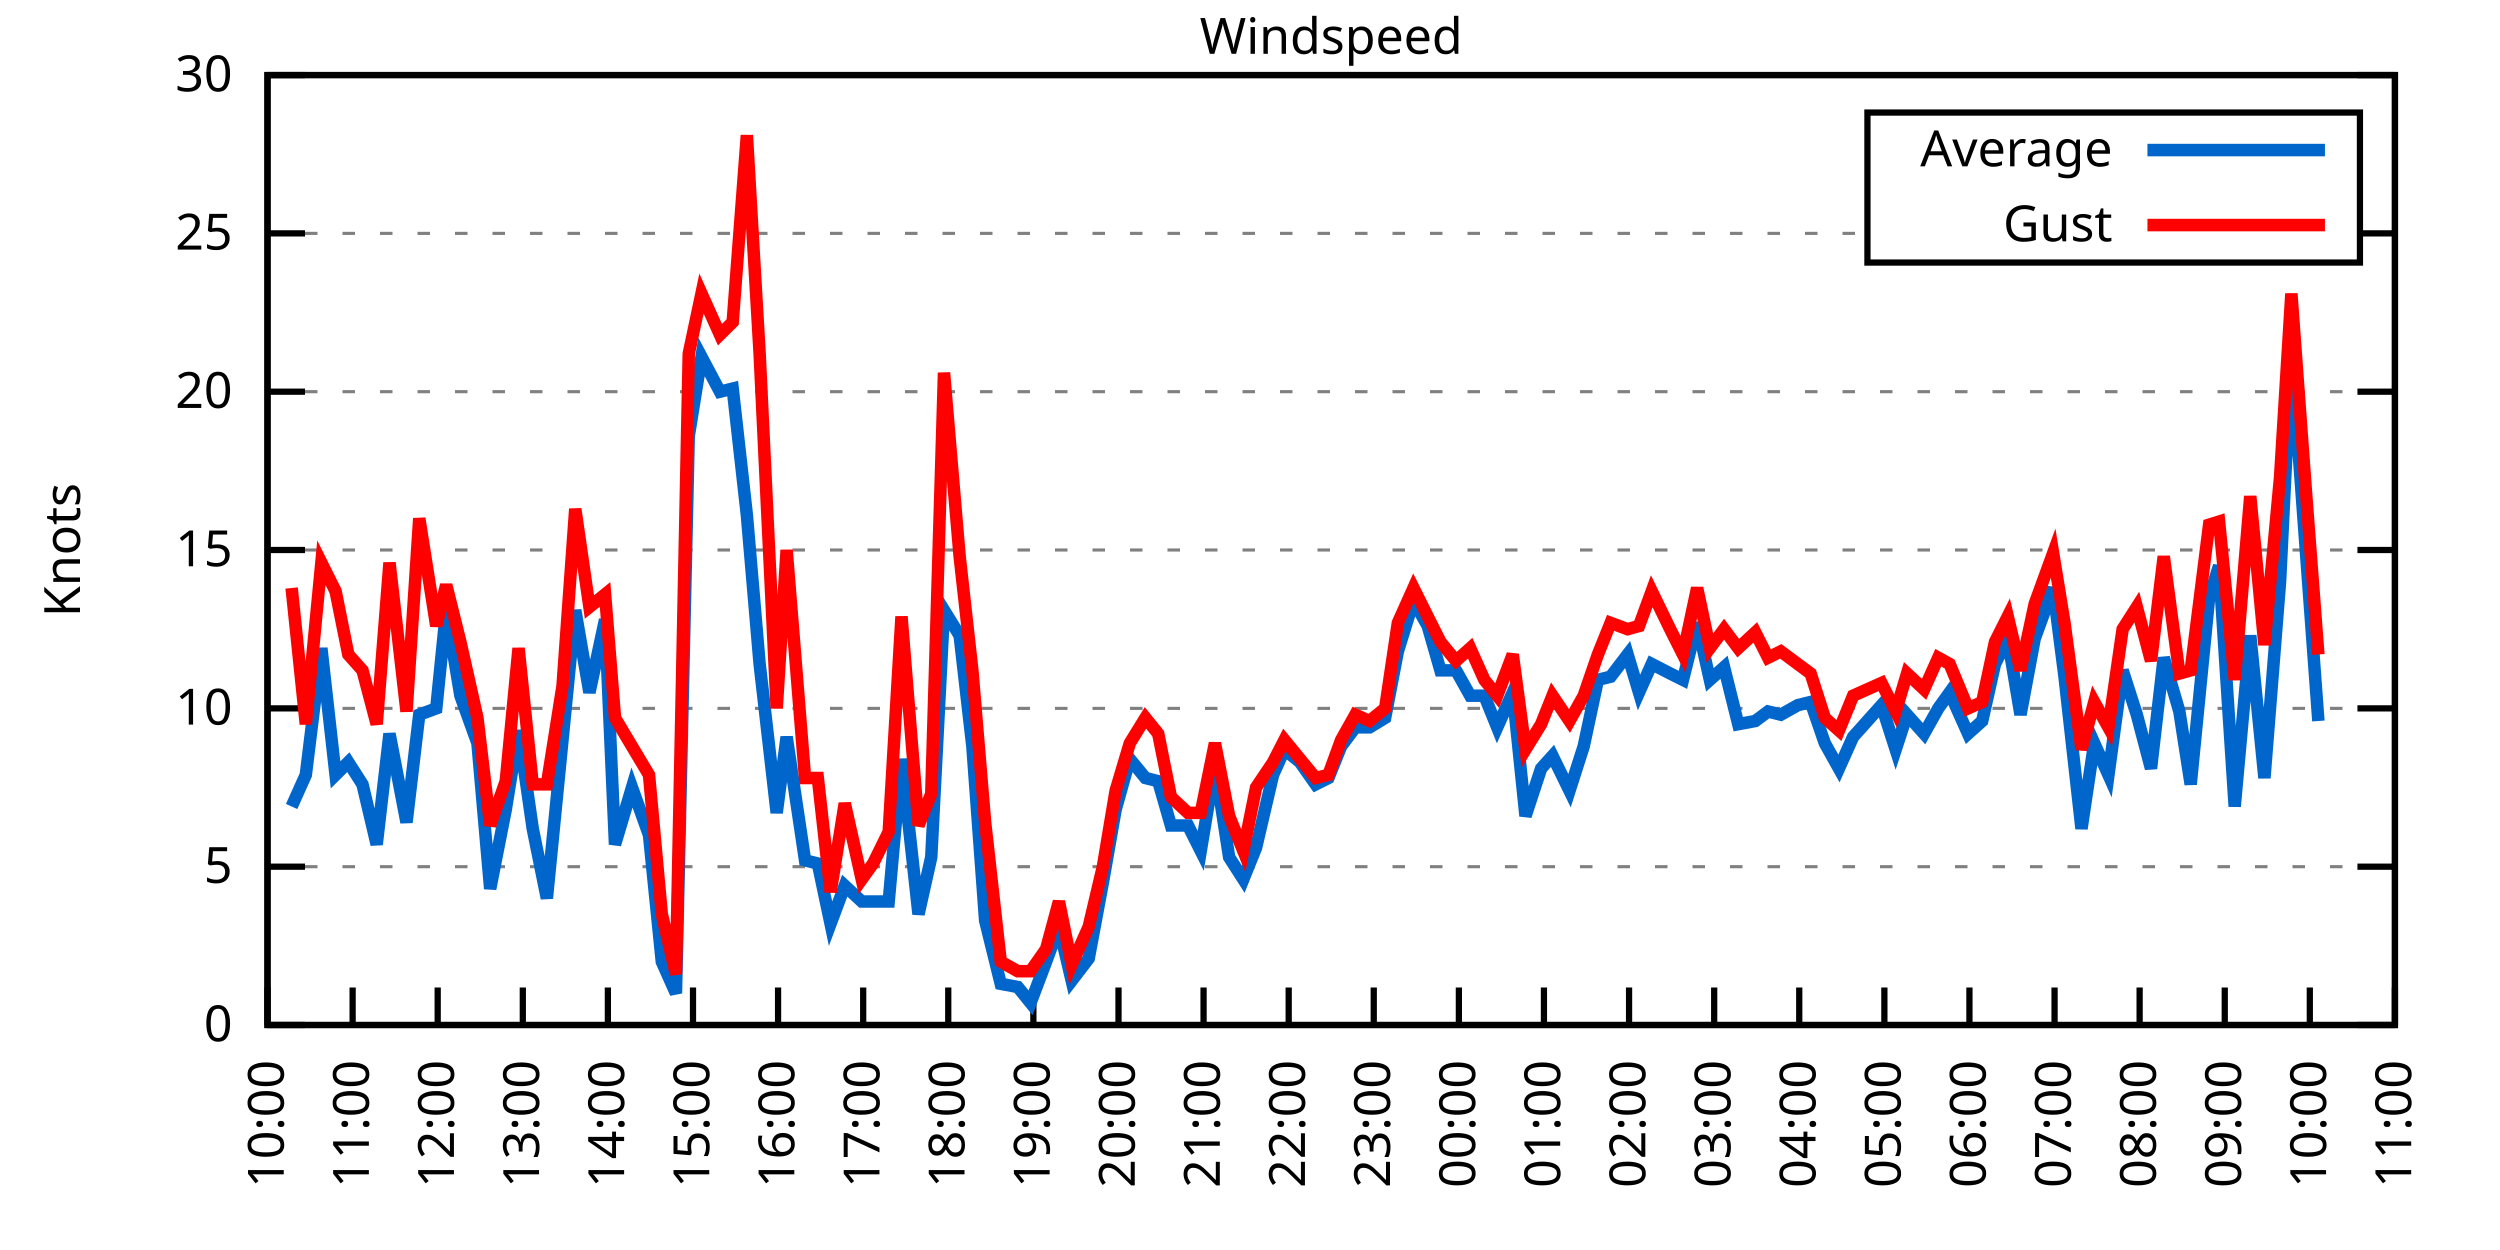
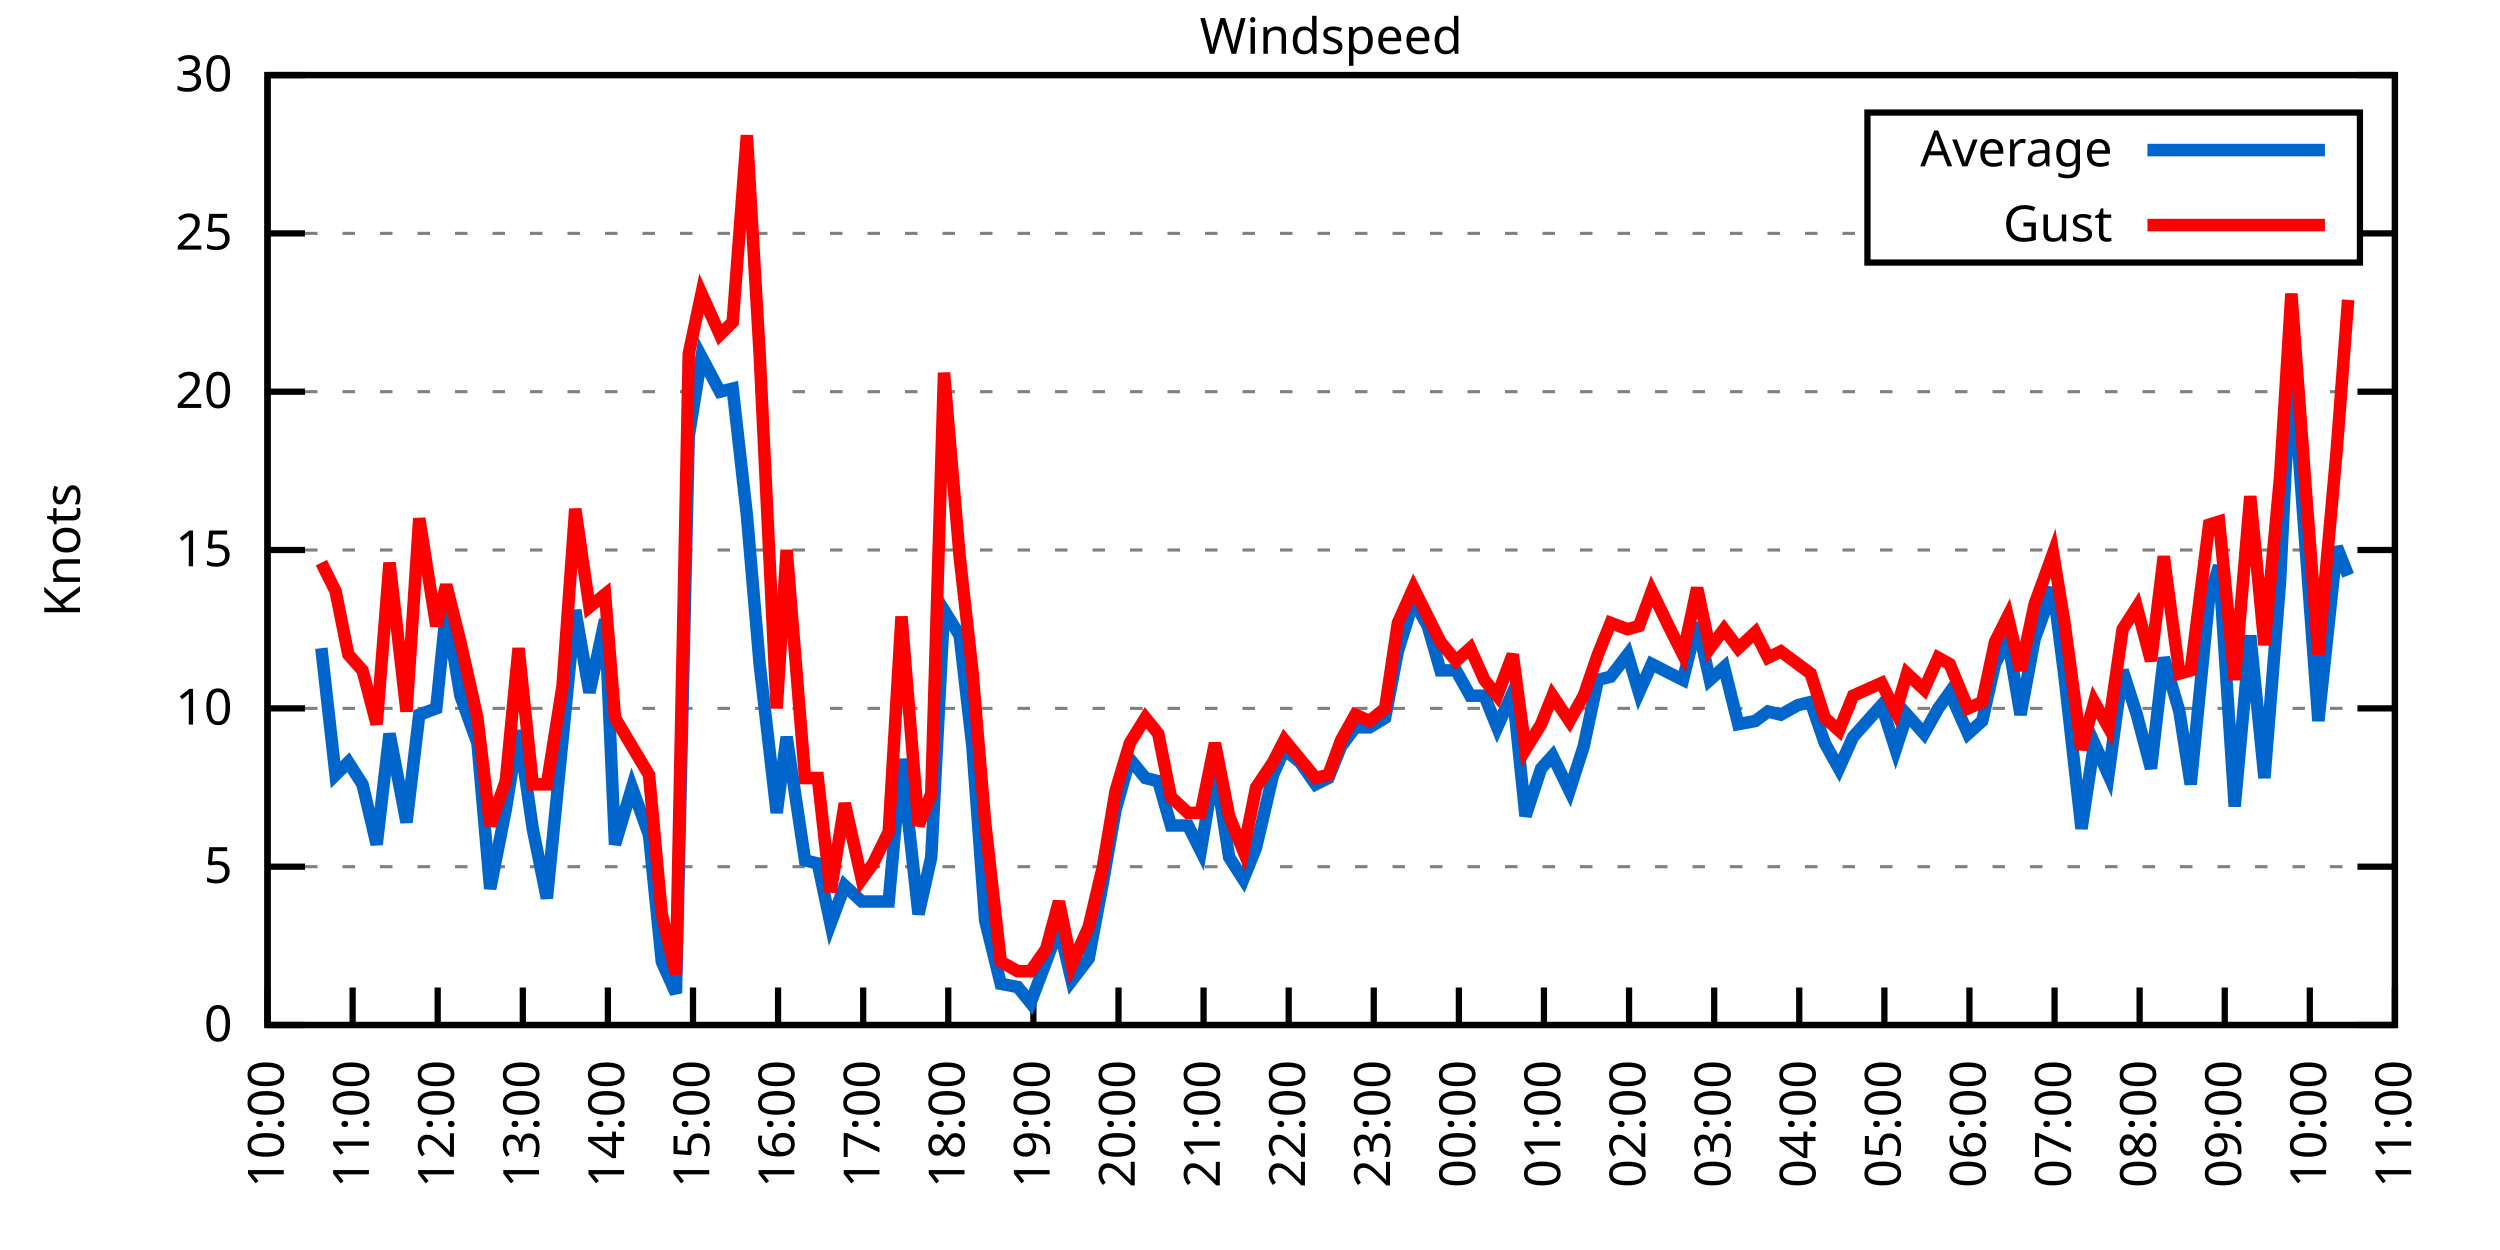
<svg xmlns="http://www.w3.org/2000/svg" xmlns:xlink="http://www.w3.org/1999/xlink" width="400" height="200" viewBox="0 0 400 200">
  <g id="gnuplot_canvas">
    <rect x="0" y="0" width="400" height="200" fill="none" />
    <defs>
      <circle id="gpDot" r="0.5" stroke-width="0.5" stroke="currentColor" />
      <path id="gpPt0" stroke-width="0.333" stroke="currentColor" d="M-1,0 h2 M0,-1 v2" />
      <path id="gpPt1" stroke-width="0.333" stroke="currentColor" d="M-1,-1 L1,1 M1,-1 L-1,1" />
      <path id="gpPt2" stroke-width="0.333" stroke="currentColor" d="M-1,0 L1,0 M0,-1 L0,1 M-1,-1 L1,1 M-1,1 L1,-1" />
      <rect id="gpPt3" stroke-width="0.333" stroke="currentColor" x="-1" y="-1" width="2" height="2" />
      <rect id="gpPt4" stroke-width="0.333" stroke="currentColor" fill="currentColor" x="-1" y="-1" width="2" height="2" />
      <circle id="gpPt5" stroke-width="0.333" stroke="currentColor" cx="0" cy="0" r="1" />
      <use xlink:href="#gpPt5" id="gpPt6" fill="currentColor" stroke="none" />
      <path id="gpPt7" stroke-width="0.333" stroke="currentColor" d="M0,-1.33 L-1.33,0.67 L1.33,0.67 z" />
      <use xlink:href="#gpPt7" id="gpPt8" fill="currentColor" stroke="none" />
      <use xlink:href="#gpPt7" id="gpPt9" stroke="currentColor" transform="rotate(180)" />
      <use xlink:href="#gpPt9" id="gpPt10" fill="currentColor" stroke="none" />
      <use xlink:href="#gpPt3" id="gpPt11" stroke="currentColor" transform="rotate(45)" />
      <use xlink:href="#gpPt11" id="gpPt12" fill="currentColor" stroke="none" />
      <path id="gpPt13" stroke-width="0.333" stroke="currentColor" d="M0,1.330 L1.265,0.411 L0.782,-1.067 L-0.782,-1.076 L-1.265,0.411 z" />
      <use xlink:href="#gpPt13" id="gpPt14" fill="currentColor" stroke="none" />
      <filter id="textbox" filterUnits="objectBoundingBox" x="0" y="0" height="1" width="1">
        <feFlood flood-color="white" flood-opacity="1" result="bgnd" />
        <feComposite in="SourceGraphic" in2="bgnd" operator="atop" />
      </filter>
      <filter id="greybox" filterUnits="objectBoundingBox" x="0" y="0" height="1" width="1">
        <feFlood flood-color="lightgrey" flood-opacity="1" result="grey" />
        <feComposite in="SourceGraphic" in2="grey" operator="atop" />
      </filter>
    </defs>
    <g fill="none" color="white" stroke="currentColor" stroke-width="1.00" stroke-linecap="butt" stroke-linejoin="miter">
</g>
    <g fill="none" color="black" stroke="currentColor" stroke-width="1.00" stroke-linecap="butt" stroke-linejoin="miter">
      <g stroke="none" shape-rendering="crispEdges">
        <polygon fill="rgb(255, 255, 255)" points="42.80,164.00 383.18,164.00 383.18,12.02 42.80,12.02 " />
      </g>
    </g>
    <g fill="none" color="black" stroke="currentColor" stroke-width="1.00" stroke-linecap="butt" stroke-linejoin="miter">
</g>
    <g fill="none" color="black" stroke="black" stroke-width="0.50" stroke-linecap="butt" stroke-linejoin="miter">
</g>
    <g fill="none" color="gray" stroke="currentColor" stroke-width="0.50" stroke-linecap="butt" stroke-linejoin="miter">
      <path stroke="gray" stroke-dasharray="2,4" class="gridline" d="M42.80,164.00 L383.19,164.00  " />
    </g>
    <g fill="none" color="gray" stroke="gray" stroke-width="1.00" stroke-linecap="butt" stroke-linejoin="miter">
</g>
    <g fill="none" color="black" stroke="currentColor" stroke-width="1.00" stroke-linecap="butt" stroke-linejoin="miter">
      <path stroke="black" d="M42.80,164.00 L48.80,164.00 M383.19,164.00 L377.19,164.00  " />
      <g transform="translate(37.20,166.60)" stroke="none" fill="black" font-family="Sans" font-size="8.00" text-anchor="end">
        <text>
          <tspan font-family="Sans"> 0</tspan>
        </text>
      </g>
    </g>
    <g fill="none" color="black" stroke="currentColor" stroke-width="1.00" stroke-linecap="butt" stroke-linejoin="miter">
</g>
    <g fill="none" color="black" stroke="black" stroke-width="0.50" stroke-linecap="butt" stroke-linejoin="miter">
</g>
    <g fill="none" color="gray" stroke="currentColor" stroke-width="0.50" stroke-linecap="butt" stroke-linejoin="miter">
      <path stroke="gray" stroke-dasharray="2,4" class="gridline" d="M42.80,138.67 L383.19,138.67  " />
    </g>
    <g fill="none" color="gray" stroke="gray" stroke-width="1.00" stroke-linecap="butt" stroke-linejoin="miter">
</g>
    <g fill="none" color="black" stroke="currentColor" stroke-width="1.00" stroke-linecap="butt" stroke-linejoin="miter">
      <path stroke="black" d="M42.80,138.67 L48.80,138.67 M383.19,138.67 L377.19,138.67  " />
      <g transform="translate(37.20,141.27)" stroke="none" fill="black" font-family="Sans" font-size="8.00" text-anchor="end">
        <text>
          <tspan font-family="Sans"> 5</tspan>
        </text>
      </g>
    </g>
    <g fill="none" color="black" stroke="currentColor" stroke-width="1.00" stroke-linecap="butt" stroke-linejoin="miter">
</g>
    <g fill="none" color="black" stroke="black" stroke-width="0.50" stroke-linecap="butt" stroke-linejoin="miter">
</g>
    <g fill="none" color="gray" stroke="currentColor" stroke-width="0.50" stroke-linecap="butt" stroke-linejoin="miter">
      <path stroke="gray" stroke-dasharray="2,4" class="gridline" d="M42.80,113.34 L383.19,113.34  " />
    </g>
    <g fill="none" color="gray" stroke="gray" stroke-width="1.00" stroke-linecap="butt" stroke-linejoin="miter">
</g>
    <g fill="none" color="black" stroke="currentColor" stroke-width="1.00" stroke-linecap="butt" stroke-linejoin="miter">
      <path stroke="black" d="M42.80,113.34 L48.80,113.34 M383.19,113.34 L377.19,113.34  " />
      <g transform="translate(37.20,115.94)" stroke="none" fill="black" font-family="Sans" font-size="8.00" text-anchor="end">
        <text>
          <tspan font-family="Sans"> 10</tspan>
        </text>
      </g>
    </g>
    <g fill="none" color="black" stroke="currentColor" stroke-width="1.00" stroke-linecap="butt" stroke-linejoin="miter">
</g>
    <g fill="none" color="black" stroke="black" stroke-width="0.50" stroke-linecap="butt" stroke-linejoin="miter">
</g>
    <g fill="none" color="gray" stroke="currentColor" stroke-width="0.50" stroke-linecap="butt" stroke-linejoin="miter">
      <path stroke="gray" stroke-dasharray="2,4" class="gridline" d="M42.80,88.00 L383.19,88.00  " />
    </g>
    <g fill="none" color="gray" stroke="gray" stroke-width="1.00" stroke-linecap="butt" stroke-linejoin="miter">
</g>
    <g fill="none" color="black" stroke="currentColor" stroke-width="1.00" stroke-linecap="butt" stroke-linejoin="miter">
      <path stroke="black" d="M42.80,88.00 L48.80,88.00 M383.19,88.00 L377.19,88.00  " />
      <g transform="translate(37.20,90.60)" stroke="none" fill="black" font-family="Sans" font-size="8.00" text-anchor="end">
        <text>
          <tspan font-family="Sans"> 15</tspan>
        </text>
      </g>
    </g>
    <g fill="none" color="black" stroke="currentColor" stroke-width="1.00" stroke-linecap="butt" stroke-linejoin="miter">
</g>
    <g fill="none" color="black" stroke="black" stroke-width="0.50" stroke-linecap="butt" stroke-linejoin="miter">
</g>
    <g fill="none" color="gray" stroke="currentColor" stroke-width="0.50" stroke-linecap="butt" stroke-linejoin="miter">
      <path stroke="gray" stroke-dasharray="2,4" class="gridline" d="M42.80,62.67 L383.19,62.67  " />
    </g>
    <g fill="none" color="gray" stroke="gray" stroke-width="1.00" stroke-linecap="butt" stroke-linejoin="miter">
</g>
    <g fill="none" color="black" stroke="currentColor" stroke-width="1.00" stroke-linecap="butt" stroke-linejoin="miter">
      <path stroke="black" d="M42.80,62.67 L48.80,62.67 M383.19,62.67 L377.19,62.67  " />
      <g transform="translate(37.20,65.27)" stroke="none" fill="black" font-family="Sans" font-size="8.00" text-anchor="end">
        <text>
          <tspan font-family="Sans"> 20</tspan>
        </text>
      </g>
    </g>
    <g fill="none" color="black" stroke="currentColor" stroke-width="1.00" stroke-linecap="butt" stroke-linejoin="miter">
</g>
    <g fill="none" color="black" stroke="black" stroke-width="0.50" stroke-linecap="butt" stroke-linejoin="miter">
</g>
    <g fill="none" color="gray" stroke="currentColor" stroke-width="0.50" stroke-linecap="butt" stroke-linejoin="miter">
      <path stroke="gray" stroke-dasharray="2,4" class="gridline" d="M42.80,37.34 L298.79,37.34 M377.59,37.34 L383.19,37.34  " />
    </g>
    <g fill="none" color="gray" stroke="gray" stroke-width="1.00" stroke-linecap="butt" stroke-linejoin="miter">
</g>
    <g fill="none" color="black" stroke="currentColor" stroke-width="1.00" stroke-linecap="butt" stroke-linejoin="miter">
      <path stroke="black" d="M42.80,37.34 L48.80,37.34 M383.19,37.34 L377.19,37.34  " />
      <g transform="translate(37.20,39.94)" stroke="none" fill="black" font-family="Sans" font-size="8.00" text-anchor="end">
        <text>
          <tspan font-family="Sans"> 25</tspan>
        </text>
      </g>
    </g>
    <g fill="none" color="black" stroke="currentColor" stroke-width="1.00" stroke-linecap="butt" stroke-linejoin="miter">
</g>
    <g fill="none" color="black" stroke="black" stroke-width="0.50" stroke-linecap="butt" stroke-linejoin="miter">
</g>
    <g fill="none" color="gray" stroke="currentColor" stroke-width="0.50" stroke-linecap="butt" stroke-linejoin="miter">
      <path stroke="gray" stroke-dasharray="2,4" class="gridline" d="M42.80,12.01 L383.19,12.01  " />
    </g>
    <g fill="none" color="gray" stroke="gray" stroke-width="1.00" stroke-linecap="butt" stroke-linejoin="miter">
</g>
    <g fill="none" color="black" stroke="currentColor" stroke-width="1.00" stroke-linecap="butt" stroke-linejoin="miter">
      <path stroke="black" d="M42.80,12.01 L48.80,12.01 M383.19,12.01 L377.19,12.01  " />
      <g transform="translate(37.20,14.61)" stroke="none" fill="black" font-family="Sans" font-size="8.00" text-anchor="end">
        <text>
          <tspan font-family="Sans"> 30</tspan>
        </text>
      </g>
    </g>
    <g fill="none" color="black" stroke="currentColor" stroke-width="1.00" stroke-linecap="butt" stroke-linejoin="miter">
      <path stroke="black" d="M42.80,164.00 L42.80,158.00  " />
      <g transform="translate(45.40,169.60) rotate(270.00)" stroke="none" fill="black" font-family="Sans" font-size="8.00" text-anchor="end">
        <text>
          <tspan font-family="Sans">10:00</tspan>
        </text>
      </g>
    </g>
    <g fill="none" color="black" stroke="currentColor" stroke-width="1.00" stroke-linecap="butt" stroke-linejoin="miter">
      <path stroke="black" d="M56.42,164.00 L56.42,158.00  " />
      <g transform="translate(59.02,169.60) rotate(270.00)" stroke="none" fill="black" font-family="Sans" font-size="8.00" text-anchor="end">
        <text>
          <tspan font-family="Sans">11:00</tspan>
        </text>
      </g>
    </g>
    <g fill="none" color="black" stroke="currentColor" stroke-width="1.00" stroke-linecap="butt" stroke-linejoin="miter">
      <path stroke="black" d="M70.03,164.00 L70.03,158.00  " />
      <g transform="translate(72.63,169.60) rotate(270.00)" stroke="none" fill="black" font-family="Sans" font-size="8.00" text-anchor="end">
        <text>
          <tspan font-family="Sans">12:00</tspan>
        </text>
      </g>
    </g>
    <g fill="none" color="black" stroke="currentColor" stroke-width="1.00" stroke-linecap="butt" stroke-linejoin="miter">
      <path stroke="black" d="M83.65,164.00 L83.65,158.00  " />
      <g transform="translate(86.25,169.60) rotate(270.00)" stroke="none" fill="black" font-family="Sans" font-size="8.00" text-anchor="end">
        <text>
          <tspan font-family="Sans">13:00</tspan>
        </text>
      </g>
    </g>
    <g fill="none" color="black" stroke="currentColor" stroke-width="1.00" stroke-linecap="butt" stroke-linejoin="miter">
      <path stroke="black" d="M97.26,164.00 L97.26,158.00  " />
      <g transform="translate(99.86,169.60) rotate(270.00)" stroke="none" fill="black" font-family="Sans" font-size="8.00" text-anchor="end">
        <text>
          <tspan font-family="Sans">14:00</tspan>
        </text>
      </g>
    </g>
    <g fill="none" color="black" stroke="currentColor" stroke-width="1.00" stroke-linecap="butt" stroke-linejoin="miter">
      <path stroke="black" d="M110.88,164.00 L110.88,158.00  " />
      <g transform="translate(113.48,169.60) rotate(270.00)" stroke="none" fill="black" font-family="Sans" font-size="8.00" text-anchor="end">
        <text>
          <tspan font-family="Sans">15:00</tspan>
        </text>
      </g>
    </g>
    <g fill="none" color="black" stroke="currentColor" stroke-width="1.00" stroke-linecap="butt" stroke-linejoin="miter">
      <path stroke="black" d="M124.49,164.00 L124.49,158.00  " />
      <g transform="translate(127.09,169.60) rotate(270.00)" stroke="none" fill="black" font-family="Sans" font-size="8.00" text-anchor="end">
        <text>
          <tspan font-family="Sans">16:00</tspan>
        </text>
      </g>
    </g>
    <g fill="none" color="black" stroke="currentColor" stroke-width="1.00" stroke-linecap="butt" stroke-linejoin="miter">
      <path stroke="black" d="M138.11,164.00 L138.11,158.00  " />
      <g transform="translate(140.71,169.60) rotate(270.00)" stroke="none" fill="black" font-family="Sans" font-size="8.00" text-anchor="end">
        <text>
          <tspan font-family="Sans">17:00</tspan>
        </text>
      </g>
    </g>
    <g fill="none" color="black" stroke="currentColor" stroke-width="1.00" stroke-linecap="butt" stroke-linejoin="miter">
      <path stroke="black" d="M151.72,164.00 L151.72,158.00  " />
      <g transform="translate(154.32,169.60) rotate(270.00)" stroke="none" fill="black" font-family="Sans" font-size="8.00" text-anchor="end">
        <text>
          <tspan font-family="Sans">18:00</tspan>
        </text>
      </g>
    </g>
    <g fill="none" color="black" stroke="currentColor" stroke-width="1.00" stroke-linecap="butt" stroke-linejoin="miter">
      <path stroke="black" d="M165.34,164.00 L165.34,158.00  " />
      <g transform="translate(167.94,169.60) rotate(270.00)" stroke="none" fill="black" font-family="Sans" font-size="8.00" text-anchor="end">
        <text>
          <tspan font-family="Sans">19:00</tspan>
        </text>
      </g>
    </g>
    <g fill="none" color="black" stroke="currentColor" stroke-width="1.00" stroke-linecap="butt" stroke-linejoin="miter">
      <path stroke="black" d="M178.96,164.00 L178.96,158.00  " />
      <g transform="translate(181.56,169.60) rotate(270.00)" stroke="none" fill="black" font-family="Sans" font-size="8.00" text-anchor="end">
        <text>
          <tspan font-family="Sans">20:00</tspan>
        </text>
      </g>
    </g>
    <g fill="none" color="black" stroke="currentColor" stroke-width="1.00" stroke-linecap="butt" stroke-linejoin="miter">
      <path stroke="black" d="M192.57,164.00 L192.57,158.00  " />
      <g transform="translate(195.17,169.60) rotate(270.00)" stroke="none" fill="black" font-family="Sans" font-size="8.00" text-anchor="end">
        <text>
          <tspan font-family="Sans">21:00</tspan>
        </text>
      </g>
    </g>
    <g fill="none" color="black" stroke="currentColor" stroke-width="1.00" stroke-linecap="butt" stroke-linejoin="miter">
      <path stroke="black" d="M206.19,164.00 L206.19,158.00  " />
      <g transform="translate(208.79,169.60) rotate(270.00)" stroke="none" fill="black" font-family="Sans" font-size="8.00" text-anchor="end">
        <text>
          <tspan font-family="Sans">22:00</tspan>
        </text>
      </g>
    </g>
    <g fill="none" color="black" stroke="currentColor" stroke-width="1.00" stroke-linecap="butt" stroke-linejoin="miter">
      <path stroke="black" d="M219.80,164.00 L219.80,158.00  " />
      <g transform="translate(222.40,169.60) rotate(270.00)" stroke="none" fill="black" font-family="Sans" font-size="8.00" text-anchor="end">
        <text>
          <tspan font-family="Sans">23:00</tspan>
        </text>
      </g>
    </g>
    <g fill="none" color="black" stroke="currentColor" stroke-width="1.00" stroke-linecap="butt" stroke-linejoin="miter">
      <path stroke="black" d="M233.42,164.00 L233.42,158.00  " />
      <g transform="translate(236.02,169.60) rotate(270.00)" stroke="none" fill="black" font-family="Sans" font-size="8.00" text-anchor="end">
        <text>
          <tspan font-family="Sans">00:00</tspan>
        </text>
      </g>
    </g>
    <g fill="none" color="black" stroke="currentColor" stroke-width="1.00" stroke-linecap="butt" stroke-linejoin="miter">
      <path stroke="black" d="M247.03,164.00 L247.03,158.00  " />
      <g transform="translate(249.63,169.60) rotate(270.00)" stroke="none" fill="black" font-family="Sans" font-size="8.00" text-anchor="end">
        <text>
          <tspan font-family="Sans">01:00</tspan>
        </text>
      </g>
    </g>
    <g fill="none" color="black" stroke="currentColor" stroke-width="1.00" stroke-linecap="butt" stroke-linejoin="miter">
      <path stroke="black" d="M260.65,164.00 L260.65,158.00  " />
      <g transform="translate(263.25,169.60) rotate(270.00)" stroke="none" fill="black" font-family="Sans" font-size="8.00" text-anchor="end">
        <text>
          <tspan font-family="Sans">02:00</tspan>
        </text>
      </g>
    </g>
    <g fill="none" color="black" stroke="currentColor" stroke-width="1.00" stroke-linecap="butt" stroke-linejoin="miter">
      <path stroke="black" d="M274.27,164.00 L274.27,158.00  " />
      <g transform="translate(276.87,169.60) rotate(270.00)" stroke="none" fill="black" font-family="Sans" font-size="8.00" text-anchor="end">
        <text>
          <tspan font-family="Sans">03:00</tspan>
        </text>
      </g>
    </g>
    <g fill="none" color="black" stroke="currentColor" stroke-width="1.00" stroke-linecap="butt" stroke-linejoin="miter">
      <path stroke="black" d="M287.88,164.00 L287.88,158.00  " />
      <g transform="translate(290.48,169.60) rotate(270.00)" stroke="none" fill="black" font-family="Sans" font-size="8.00" text-anchor="end">
        <text>
          <tspan font-family="Sans">04:00</tspan>
        </text>
      </g>
    </g>
    <g fill="none" color="black" stroke="currentColor" stroke-width="1.00" stroke-linecap="butt" stroke-linejoin="miter">
      <path stroke="black" d="M301.50,164.00 L301.50,158.00  " />
      <g transform="translate(304.10,169.60) rotate(270.00)" stroke="none" fill="black" font-family="Sans" font-size="8.00" text-anchor="end">
        <text>
          <tspan font-family="Sans">05:00</tspan>
        </text>
      </g>
    </g>
    <g fill="none" color="black" stroke="currentColor" stroke-width="1.00" stroke-linecap="butt" stroke-linejoin="miter">
      <path stroke="black" d="M315.11,164.00 L315.11,158.00  " />
      <g transform="translate(317.71,169.60) rotate(270.00)" stroke="none" fill="black" font-family="Sans" font-size="8.00" text-anchor="end">
        <text>
          <tspan font-family="Sans">06:00</tspan>
        </text>
      </g>
    </g>
    <g fill="none" color="black" stroke="currentColor" stroke-width="1.00" stroke-linecap="butt" stroke-linejoin="miter">
      <path stroke="black" d="M328.73,164.00 L328.73,158.00  " />
      <g transform="translate(331.33,169.60) rotate(270.00)" stroke="none" fill="black" font-family="Sans" font-size="8.00" text-anchor="end">
        <text>
          <tspan font-family="Sans">07:00</tspan>
        </text>
      </g>
    </g>
    <g fill="none" color="black" stroke="currentColor" stroke-width="1.00" stroke-linecap="butt" stroke-linejoin="miter">
      <path stroke="black" d="M342.34,164.00 L342.34,158.00  " />
      <g transform="translate(344.94,169.60) rotate(270.00)" stroke="none" fill="black" font-family="Sans" font-size="8.00" text-anchor="end">
        <text>
          <tspan font-family="Sans">08:00</tspan>
        </text>
      </g>
    </g>
    <g fill="none" color="black" stroke="currentColor" stroke-width="1.00" stroke-linecap="butt" stroke-linejoin="miter">
      <path stroke="black" d="M355.96,164.00 L355.96,158.00  " />
      <g transform="translate(358.56,169.60) rotate(270.00)" stroke="none" fill="black" font-family="Sans" font-size="8.00" text-anchor="end">
        <text>
          <tspan font-family="Sans">09:00</tspan>
        </text>
      </g>
    </g>
    <g fill="none" color="black" stroke="currentColor" stroke-width="1.00" stroke-linecap="butt" stroke-linejoin="miter">
      <path stroke="black" d="M369.57,164.00 L369.57,158.00  " />
      <g transform="translate(372.17,169.60) rotate(270.00)" stroke="none" fill="black" font-family="Sans" font-size="8.00" text-anchor="end">
        <text>
          <tspan font-family="Sans">10:00</tspan>
        </text>
      </g>
    </g>
    <g fill="none" color="black" stroke="currentColor" stroke-width="1.00" stroke-linecap="butt" stroke-linejoin="miter">
      <path stroke="black" d="M383.19,164.00 L383.19,158.00  " />
      <g transform="translate(385.79,169.60) rotate(270.00)" stroke="none" fill="black" font-family="Sans" font-size="8.00" text-anchor="end">
        <text>
          <tspan font-family="Sans">11:00</tspan>
        </text>
      </g>
    </g>
    <g fill="none" color="black" stroke="currentColor" stroke-width="1.00" stroke-linecap="butt" stroke-linejoin="miter">
</g>
    <g fill="none" color="black" stroke="currentColor" stroke-width="1.00" stroke-linecap="butt" stroke-linejoin="miter">
      <path stroke="black" d="M42.80,12.01 L42.80,164.00 L383.19,164.00 L383.19,12.01 L42.80,12.01 Z  " />
    </g>
    <g fill="none" color="black" stroke="currentColor" stroke-width="1.00" stroke-linecap="butt" stroke-linejoin="miter">
</g>
    <g fill="none" color="black" stroke="currentColor" stroke-width="1.00" stroke-linecap="butt" stroke-linejoin="miter">
      <path stroke="black" d="M298.79,42.01 L298.79,18.01 L377.59,18.01 L377.59,42.01 L298.79,42.01 Z  " />
    </g>
    <g id="Windspeed_plot_1">
      <g fill="none" color="white" stroke="black" stroke-width="2.00" stroke-linecap="butt" stroke-linejoin="miter">
</g>
      <g fill="none" color="black" stroke="currentColor" stroke-width="2.00" stroke-linecap="butt" stroke-linejoin="miter">
        <g transform="translate(337.99,26.61)" stroke="none" fill="black" font-family="Sans" font-size="8.00" text-anchor="end">
          <text>
            <tspan font-family="Sans">Average</tspan>
          </text>
        </g>
      </g>
      <g fill="none" color="black" stroke="currentColor" stroke-width="2.00" stroke-linecap="butt" stroke-linejoin="miter">
-         <path stroke="rgb(  0, 102, 204)" d="M343.59,24.01 L371.99,24.01 M46.66,129.04 L48.93,123.98 L51.42,103.71 L53.69,123.98 L55.73,121.95 L58.00,125.50   L60.27,135.12 L62.32,117.39 L65.04,131.58 L67.08,114.35 L69.80,113.34 L71.39,97.63 L73.66,111.31 L76.39,118.91   L78.43,142.21 L80.92,129.55 L82.97,116.88 L85.24,132.59 L87.50,143.73 L90.00,118.40 L92.04,97.63 L94.31,110.80   L96.81,99.15 L98.40,135.12 L101.12,126.00 L103.84,133.60 L105.89,153.87 L108.15,158.93 L110.20,69.77 L112.24,57.10   L115.19,62.67 L117.23,62.17 L119.50,82.43 L121.54,106.24 L124.27,130.06 L125.86,117.90 L128.81,137.66 L130.85,138.16   L132.89,147.79 L135.16,141.71 L137.88,144.24 L139.70,144.24 L142.19,144.24 L144.24,121.44 L146.96,146.27 L149.00,137.15   L151.04,97.63 L153.54,101.68 L155.58,119.42 L157.62,147.28 L160.12,157.41 L162.84,157.92 L164.89,160.45 L167.38,153.87   L169.43,148.29 L171.47,156.91 L174.19,153.36 L176.46,141.20 L178.50,129.55 L180.77,121.44 L183.27,124.48 L185.31,124.99   L187.35,132.08 L190.08,132.08 L192.12,136.14 L194.39,122.46 L196.66,137.15 L198.93,140.69 L200.97,135.63 L203.69,123.98   L205.51,119.92 L208.00,121.95 L210.50,125.50 L212.54,124.48 L214.58,119.42 L216.85,116.38 L219.12,116.38 L221.62,114.86   L223.66,104.22 L226.16,96.11 L228.43,100.16 L230.47,107.26 L232.96,107.26 L235.23,111.31 L237.50,111.31 L239.55,116.38   L242.04,110.80 L244.08,130.56 L246.58,122.96 L248.40,120.94 L251.12,126.51 L253.39,119.42 L255.66,108.78 L257.70,108.27   L260.42,104.72 L262.24,110.80 L264.28,106.24 L267.23,107.76 L269.27,108.78 L271.54,99.66 L273.58,108.78 L275.85,106.75   L278.12,115.87 L280.85,115.36 L282.89,113.84 L284.93,114.35 L287.65,112.83 L289.70,112.32 L291.97,118.91 L294.23,122.96   L296.50,117.90 L301.04,112.83 L303.31,119.92 L305.13,114.35 L307.85,117.39 L310.12,113.34 L311.94,110.80 L314.89,117.39   L317.15,115.36 L319.20,106.24 L321.24,102.19 L323.28,114.35 L325.55,102.19 L328.50,94.08 L330.32,108.27 L333.04,132.59   L335.08,118.91 L337.35,123.98 L339.62,107.26 L341.89,114.35 L344.16,122.96 L346.20,105.23 L348.70,113.84 L350.51,125.50   L353.46,95.60 L355.05,90.54 L357.55,129.04 L360.04,101.68 L362.31,124.48 L364.81,93.07 L366.62,56.59 L368.89,87.50   L370.94,115.36  " />
+         <path stroke="rgb(  0, 102, 204)" d="M343.59,24.01 L371.99,24.01 M51.42,103.71 L53.69,123.98 L55.73,121.95 L58.00,125.50 L60.27,135.12 L62.32,117.39   L65.04,131.58 L67.08,114.35 L69.80,113.34 L71.39,97.63 L73.66,111.31 L76.39,118.91 L78.43,142.21 L80.92,129.55   L82.97,116.88 L85.24,132.59 L87.50,143.73 L90.00,118.40 L92.04,97.63 L94.31,110.80 L96.81,99.15 L98.40,135.12   L101.12,126.00 L103.84,133.60 L105.89,153.87 L108.15,158.93 L110.20,69.77 L112.24,57.10 L115.19,62.67 L117.23,62.17   L119.50,82.43 L121.54,106.24 L124.27,130.06 L125.86,117.90 L128.81,137.66 L130.85,138.16 L132.89,147.79 L135.16,141.71   L137.88,144.24 L139.70,144.24 L142.19,144.24 L144.24,121.44 L146.96,146.27 L149.00,137.15 L151.04,97.63 L153.54,101.68   L155.58,119.42 L157.62,147.28 L160.12,157.41 L162.84,157.92 L164.89,160.45 L167.38,153.87 L169.43,148.29 L171.47,156.91   L174.19,153.36 L176.46,141.20 L178.50,129.55 L180.77,121.44 L183.27,124.48 L185.31,124.99 L187.35,132.08 L190.08,132.08   L192.12,136.14 L194.39,122.46 L196.66,137.15 L198.93,140.69 L200.97,135.63 L203.69,123.98 L205.51,119.92 L208.00,121.95   L210.50,125.50 L212.54,124.48 L214.58,119.42 L216.85,116.38 L219.12,116.38 L221.62,114.86 L223.66,104.22 L226.16,96.11   L228.43,100.16 L230.47,107.26 L232.96,107.26 L235.23,111.31 L237.50,111.31 L239.55,116.38 L242.04,110.80 L244.08,130.56   L246.58,122.96 L248.40,120.94 L251.12,126.51 L253.39,119.42 L255.66,108.78 L257.70,108.27 L260.42,104.72 L262.24,110.80   L264.28,106.24 L267.23,107.76 L269.27,108.78 L271.54,99.66 L273.58,108.78 L275.85,106.75 L278.12,115.87 L280.85,115.36   L282.89,113.84 L284.93,114.35 L287.65,112.83 L289.70,112.32 L291.97,118.91 L294.23,122.96 L296.50,117.90 L301.04,112.83   L303.31,119.92 L305.13,114.35 L307.85,117.39 L310.12,113.34 L311.94,110.80 L314.89,117.39 L317.15,115.36 L319.20,106.24   L321.24,102.19 L323.28,114.35 L325.55,102.19 L328.50,94.08 L330.32,108.27 L333.04,132.59 L335.08,118.91 L337.35,123.98   L339.62,107.26 L341.89,114.35 L344.16,122.96 L346.20,105.23 L348.70,113.84 L350.51,125.50 L353.46,95.60 L355.05,90.54   L357.55,129.04 L360.04,101.68 L362.31,124.48 L364.81,93.07 L366.62,56.59 L368.89,87.50 L370.94,115.36 L373.89,87.50   L375.70,92.06  " />
      </g>
    </g>
    <g id="Windspeed_plot_2">
      <g fill="none" color="black" stroke="currentColor" stroke-width="2.00" stroke-linecap="butt" stroke-linejoin="miter">
        <g transform="translate(337.99,38.61)" stroke="none" fill="black" font-family="Sans" font-size="8.00" text-anchor="end">
          <text>
            <tspan font-family="Sans">Gust</tspan>
          </text>
        </g>
      </g>
      <g fill="none" color="black" stroke="currentColor" stroke-width="2.00" stroke-linecap="butt" stroke-linejoin="miter">
-         <path stroke="rgb(255,   0,   0)" d="M343.59,36.01 L371.99,36.01 M46.66,94.08 L48.93,115.87 L51.42,90.03 L53.69,94.59 L55.73,104.72 L58.00,107.26   L60.27,115.87 L62.32,90.03 L65.04,113.84 L67.08,82.94 L69.80,100.16 L71.39,93.58 L73.66,102.70 L76.39,114.86   L78.43,132.08 L80.92,124.99 L82.97,103.71 L85.24,125.50 L87.50,125.50 L90.00,109.79 L92.04,81.42 L94.31,97.12   L96.81,95.10 L98.40,114.86 L101.12,119.42 L103.84,123.98 L105.89,146.27 L108.15,155.89 L110.20,56.59 L112.24,46.97   L115.19,53.55 L117.23,51.53 L119.50,21.64 L121.54,56.59 L124.27,113.34 L125.86,88.00 L128.81,124.48 L130.85,124.48   L132.89,142.72 L135.16,128.54 L137.88,140.69 L139.70,138.16 L142.19,133.10 L144.24,98.64 L146.96,132.08 L149.00,127.02   L151.04,59.63 L153.54,89.02 L155.58,107.26 L157.62,131.58 L160.12,153.87 L162.84,155.39 L164.89,155.39 L167.38,151.84   L169.43,144.24 L171.47,154.37 L174.19,148.29 L176.46,138.67 L178.50,126.51 L180.77,118.91 L183.27,114.86 L185.31,117.39   L187.35,127.52 L190.08,130.06 L192.12,130.06 L194.39,118.91 L196.66,130.56 L198.93,136.14 L200.97,126.00 L203.69,121.95   L205.51,118.40 L208.00,121.44 L210.50,124.48 L212.54,123.98 L214.58,118.40 L216.85,114.35 L219.12,115.36 L221.62,113.34   L223.66,99.66 L226.16,94.08 L228.43,98.64 L230.47,102.70 L232.96,105.74 L235.23,103.71 L237.50,108.78 L239.55,111.31   L242.04,104.72 L244.08,119.92 L246.58,115.87 L248.40,111.31 L251.12,115.36 L253.39,111.31 L255.66,104.72 L257.70,99.66   L260.42,100.67 L262.24,100.16 L264.28,94.59 L267.23,100.67 L269.27,104.72 L271.54,94.08 L273.58,103.71 L275.85,100.67   L278.12,103.71 L280.85,101.18 L282.89,105.23 L284.93,104.22 L287.65,106.24 L289.70,107.76 L291.97,114.86 L294.23,116.88   L296.50,111.31 L301.04,109.28 L303.31,113.84 L305.13,107.76 L307.85,110.30 L310.12,105.23 L311.94,106.24 L314.89,113.34   L317.15,112.32 L319.20,102.70 L321.24,98.64 L323.28,107.26 L325.55,96.62 L328.50,88.51 L330.32,99.66 L333.04,119.92   L335.08,112.32 L337.35,116.38 L339.62,100.67 L341.89,97.12 L344.16,105.74 L346.20,89.02 L348.70,107.76 L350.51,107.26   L353.46,83.95 L355.05,83.45 L357.55,108.78 L360.04,79.39 L362.31,103.20 L364.81,76.35 L366.62,46.97 L368.89,77.87   L370.94,104.72  " />
+         <path stroke="rgb(255,   0,   0)" d="M343.59,36.01 L371.99,36.01 M51.42,90.03 L53.69,94.59 L55.73,104.72 L58.00,107.26 L60.27,115.87 L62.32,90.03   L65.04,113.84 L67.08,82.94 L69.80,100.16 L71.39,93.58 L73.66,102.70 L76.39,114.86 L78.43,132.08 L80.92,124.99   L82.97,103.71 L85.24,125.50 L87.50,125.50 L90.00,109.79 L92.04,81.42 L94.31,97.12 L96.81,95.10 L98.40,114.86   L101.12,119.42 L103.84,123.98 L105.89,146.27 L108.15,155.89 L110.20,56.59 L112.24,46.97 L115.19,53.55 L117.23,51.53   L119.50,21.64 L121.54,56.59 L124.27,113.34 L125.86,88.00 L128.81,124.48 L130.85,124.48 L132.89,142.72 L135.16,128.54   L137.88,140.69 L139.70,138.16 L142.19,133.10 L144.24,98.64 L146.96,132.08 L149.00,127.02 L151.04,59.63 L153.54,89.02   L155.58,107.26 L157.62,131.58 L160.12,153.87 L162.84,155.39 L164.89,155.39 L167.38,151.84 L169.43,144.24 L171.47,154.37   L174.19,148.29 L176.46,138.67 L178.50,126.51 L180.77,118.91 L183.27,114.86 L185.31,117.39 L187.35,127.52 L190.08,130.06   L192.12,130.06 L194.39,118.91 L196.66,130.56 L198.93,136.14 L200.97,126.00 L203.69,121.95 L205.51,118.40 L208.00,121.44   L210.50,124.48 L212.54,123.98 L214.58,118.40 L216.85,114.35 L219.12,115.36 L221.62,113.34 L223.66,99.66 L226.16,94.08   L228.43,98.64 L230.47,102.70 L232.96,105.74 L235.23,103.71 L237.50,108.78 L239.55,111.31 L242.04,104.72 L244.08,119.92   L246.58,115.87 L248.40,111.31 L251.12,115.36 L253.39,111.31 L255.66,104.72 L257.70,99.66 L260.42,100.67 L262.24,100.16   L264.28,94.59 L267.23,100.67 L269.27,104.72 L271.54,94.08 L273.58,103.71 L275.85,100.67 L278.12,103.71 L280.85,101.18   L282.89,105.23 L284.93,104.22 L287.65,106.24 L289.70,107.76 L291.97,114.86 L294.23,116.88 L296.50,111.31 L301.04,109.28   L303.31,113.84 L305.13,107.76 L307.85,110.30 L310.12,105.23 L311.94,106.24 L314.89,113.34 L317.15,112.32 L319.20,102.70   L321.24,98.64 L323.28,107.26 L325.55,96.62 L328.50,88.51 L330.32,99.66 L333.04,119.92 L335.08,112.32 L337.35,116.38   L339.62,100.67 L341.89,97.12 L344.16,105.74 L346.20,89.02 L348.70,107.76 L350.51,107.26 L353.46,83.95 L355.05,83.45   L357.55,108.78 L360.04,79.39 L362.31,103.20 L364.81,76.35 L366.62,46.97 L368.89,77.87 L370.94,104.72 L373.89,71.79   L375.70,47.98  " />
      </g>
    </g>
    <g fill="none" color="black" stroke="currentColor" stroke-width="2.00" stroke-linecap="butt" stroke-linejoin="miter">
</g>
    <g fill="none" color="black" stroke="black" stroke-width="1.00" stroke-linecap="butt" stroke-linejoin="miter">
</g>
    <g fill="none" color="black" stroke="currentColor" stroke-width="1.00" stroke-linecap="butt" stroke-linejoin="miter">
      <path stroke="black" d="M42.80,12.01 L42.80,164.00 L383.19,164.00 L383.19,12.01 L42.80,12.01 Z  " />
      <g transform="translate(12.80,88.01) rotate(270.00)" stroke="none" fill="black" font-family="Sans" font-size="8.00" text-anchor="middle">
        <text>
          <tspan font-family="Sans">Knots</tspan>
        </text>
      </g>
    </g>
    <g fill="none" color="black" stroke="currentColor" stroke-width="1.00" stroke-linecap="butt" stroke-linejoin="miter">
</g>
    <g fill="none" color="black" stroke="currentColor" stroke-width="1.00" stroke-linecap="butt" stroke-linejoin="miter">
      <g transform="translate(212.99,8.61)" stroke="none" fill="black" font-family="Sans" font-size="8.00" text-anchor="middle">
        <text>
          <tspan font-family="Sans">Windspeed</tspan>
        </text>
      </g>
    </g>
    <g fill="none" color="black" stroke="currentColor" stroke-width="1.00" stroke-linecap="butt" stroke-linejoin="miter">
</g>
  </g>
</svg>
